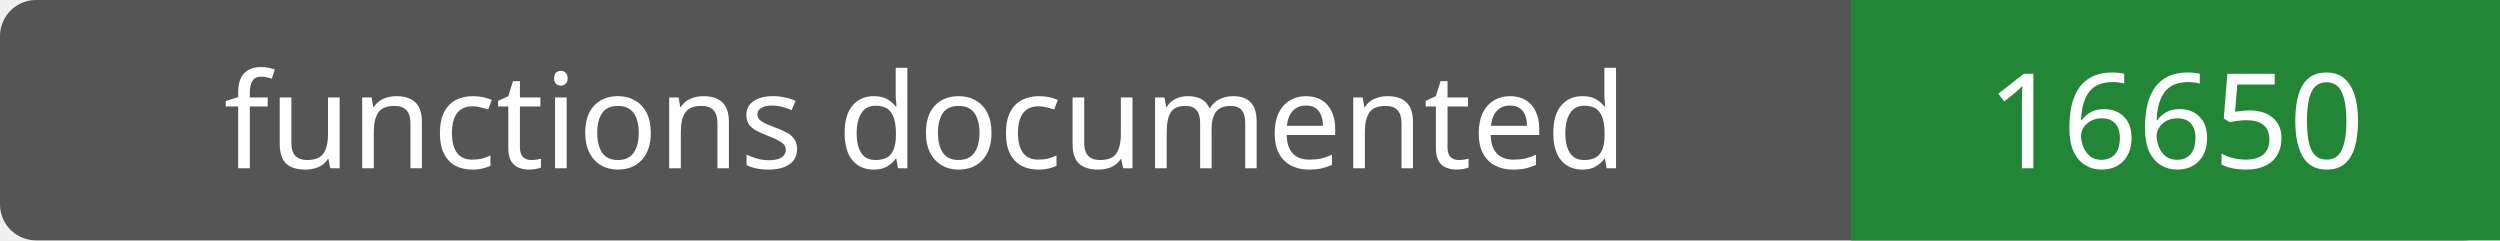
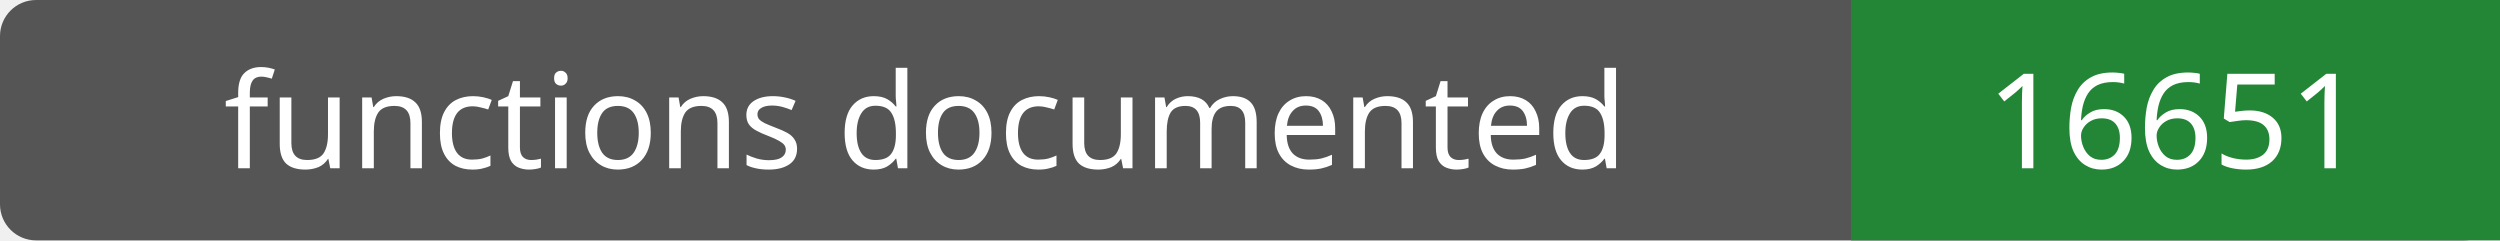
- <svg xmlns="http://www.w3.org/2000/svg" width="208" height="20" role="img" aria-label="functions documented: 16650">
+ <svg xmlns="http://www.w3.org/2000/svg" width="208" height="20" role="img" aria-label="functions documented: 16651">
  <rect width="208" height="20" rx="3" fill="#555" />
  <path fill="#238636" d="M154 0h54v20H154z" />
  <g fill="#fff" text-anchor="middle" font-family="Verdana,sans-serif" font-size="11">
    <text x="77.0" y="14">functions documented</text>
-     <text x="181.0" y="14">16650</text>
+     <text x="181.0" y="14">16651</text>
  </g>
</svg>
